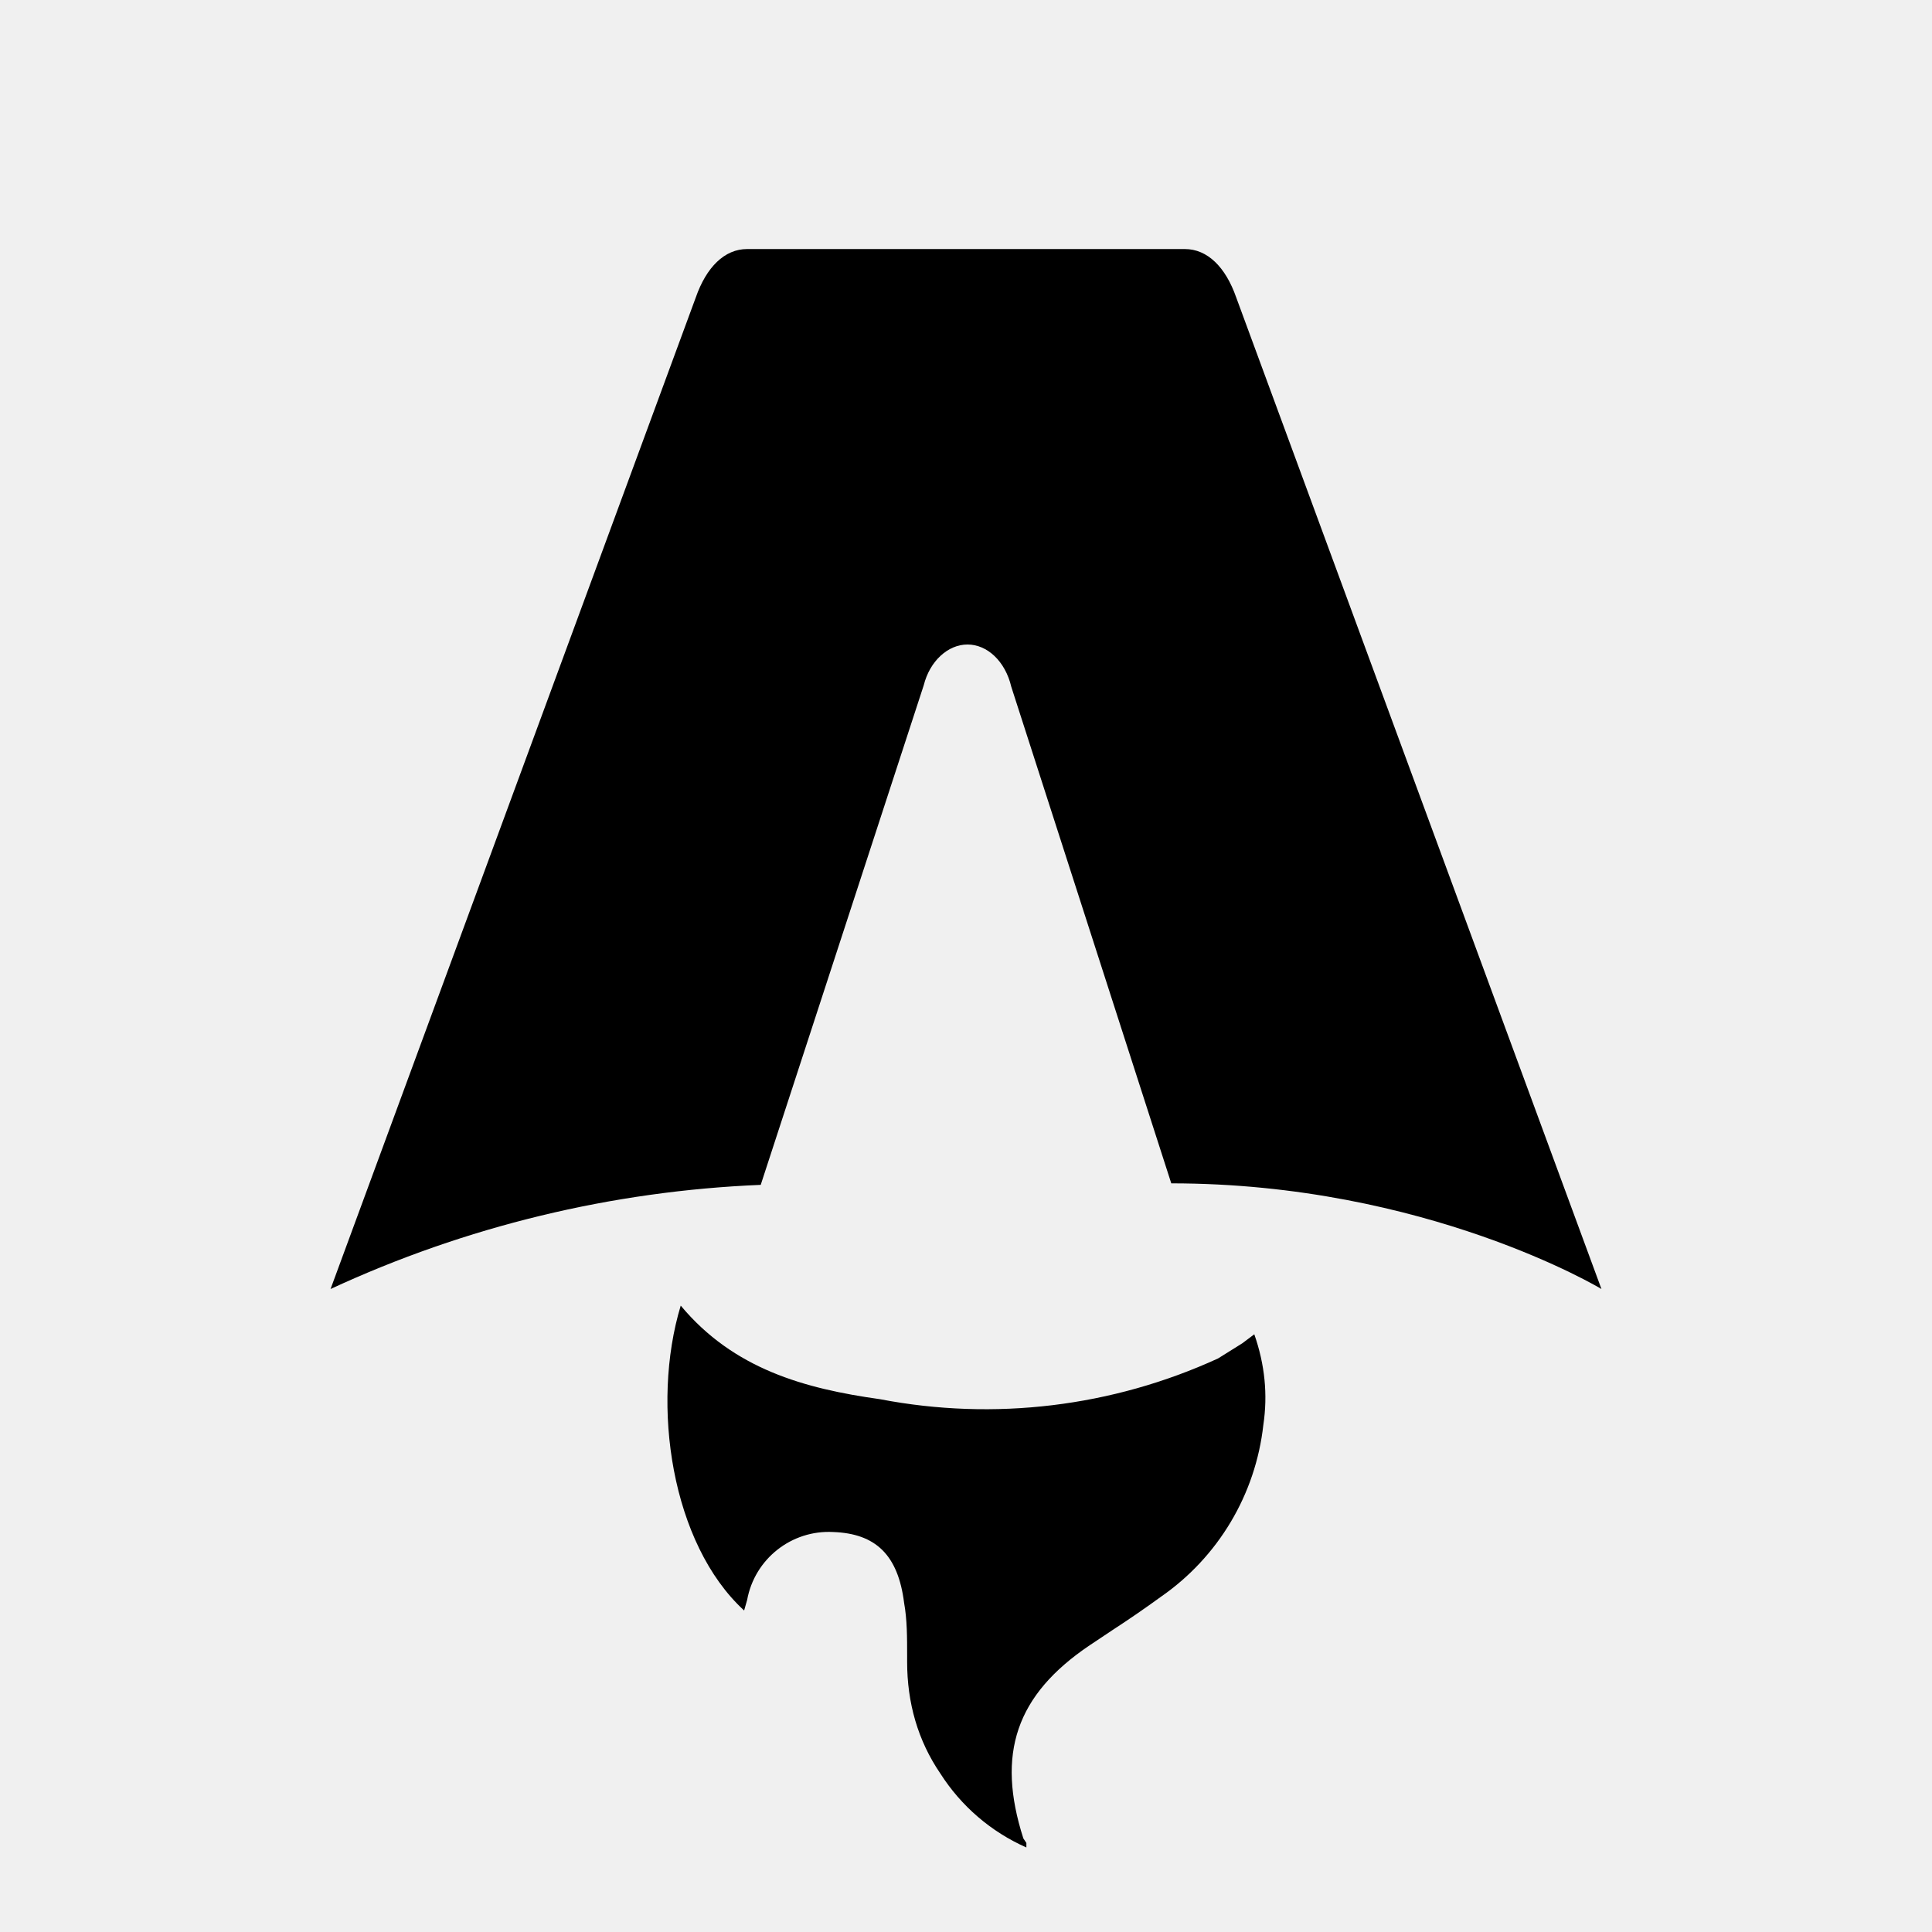
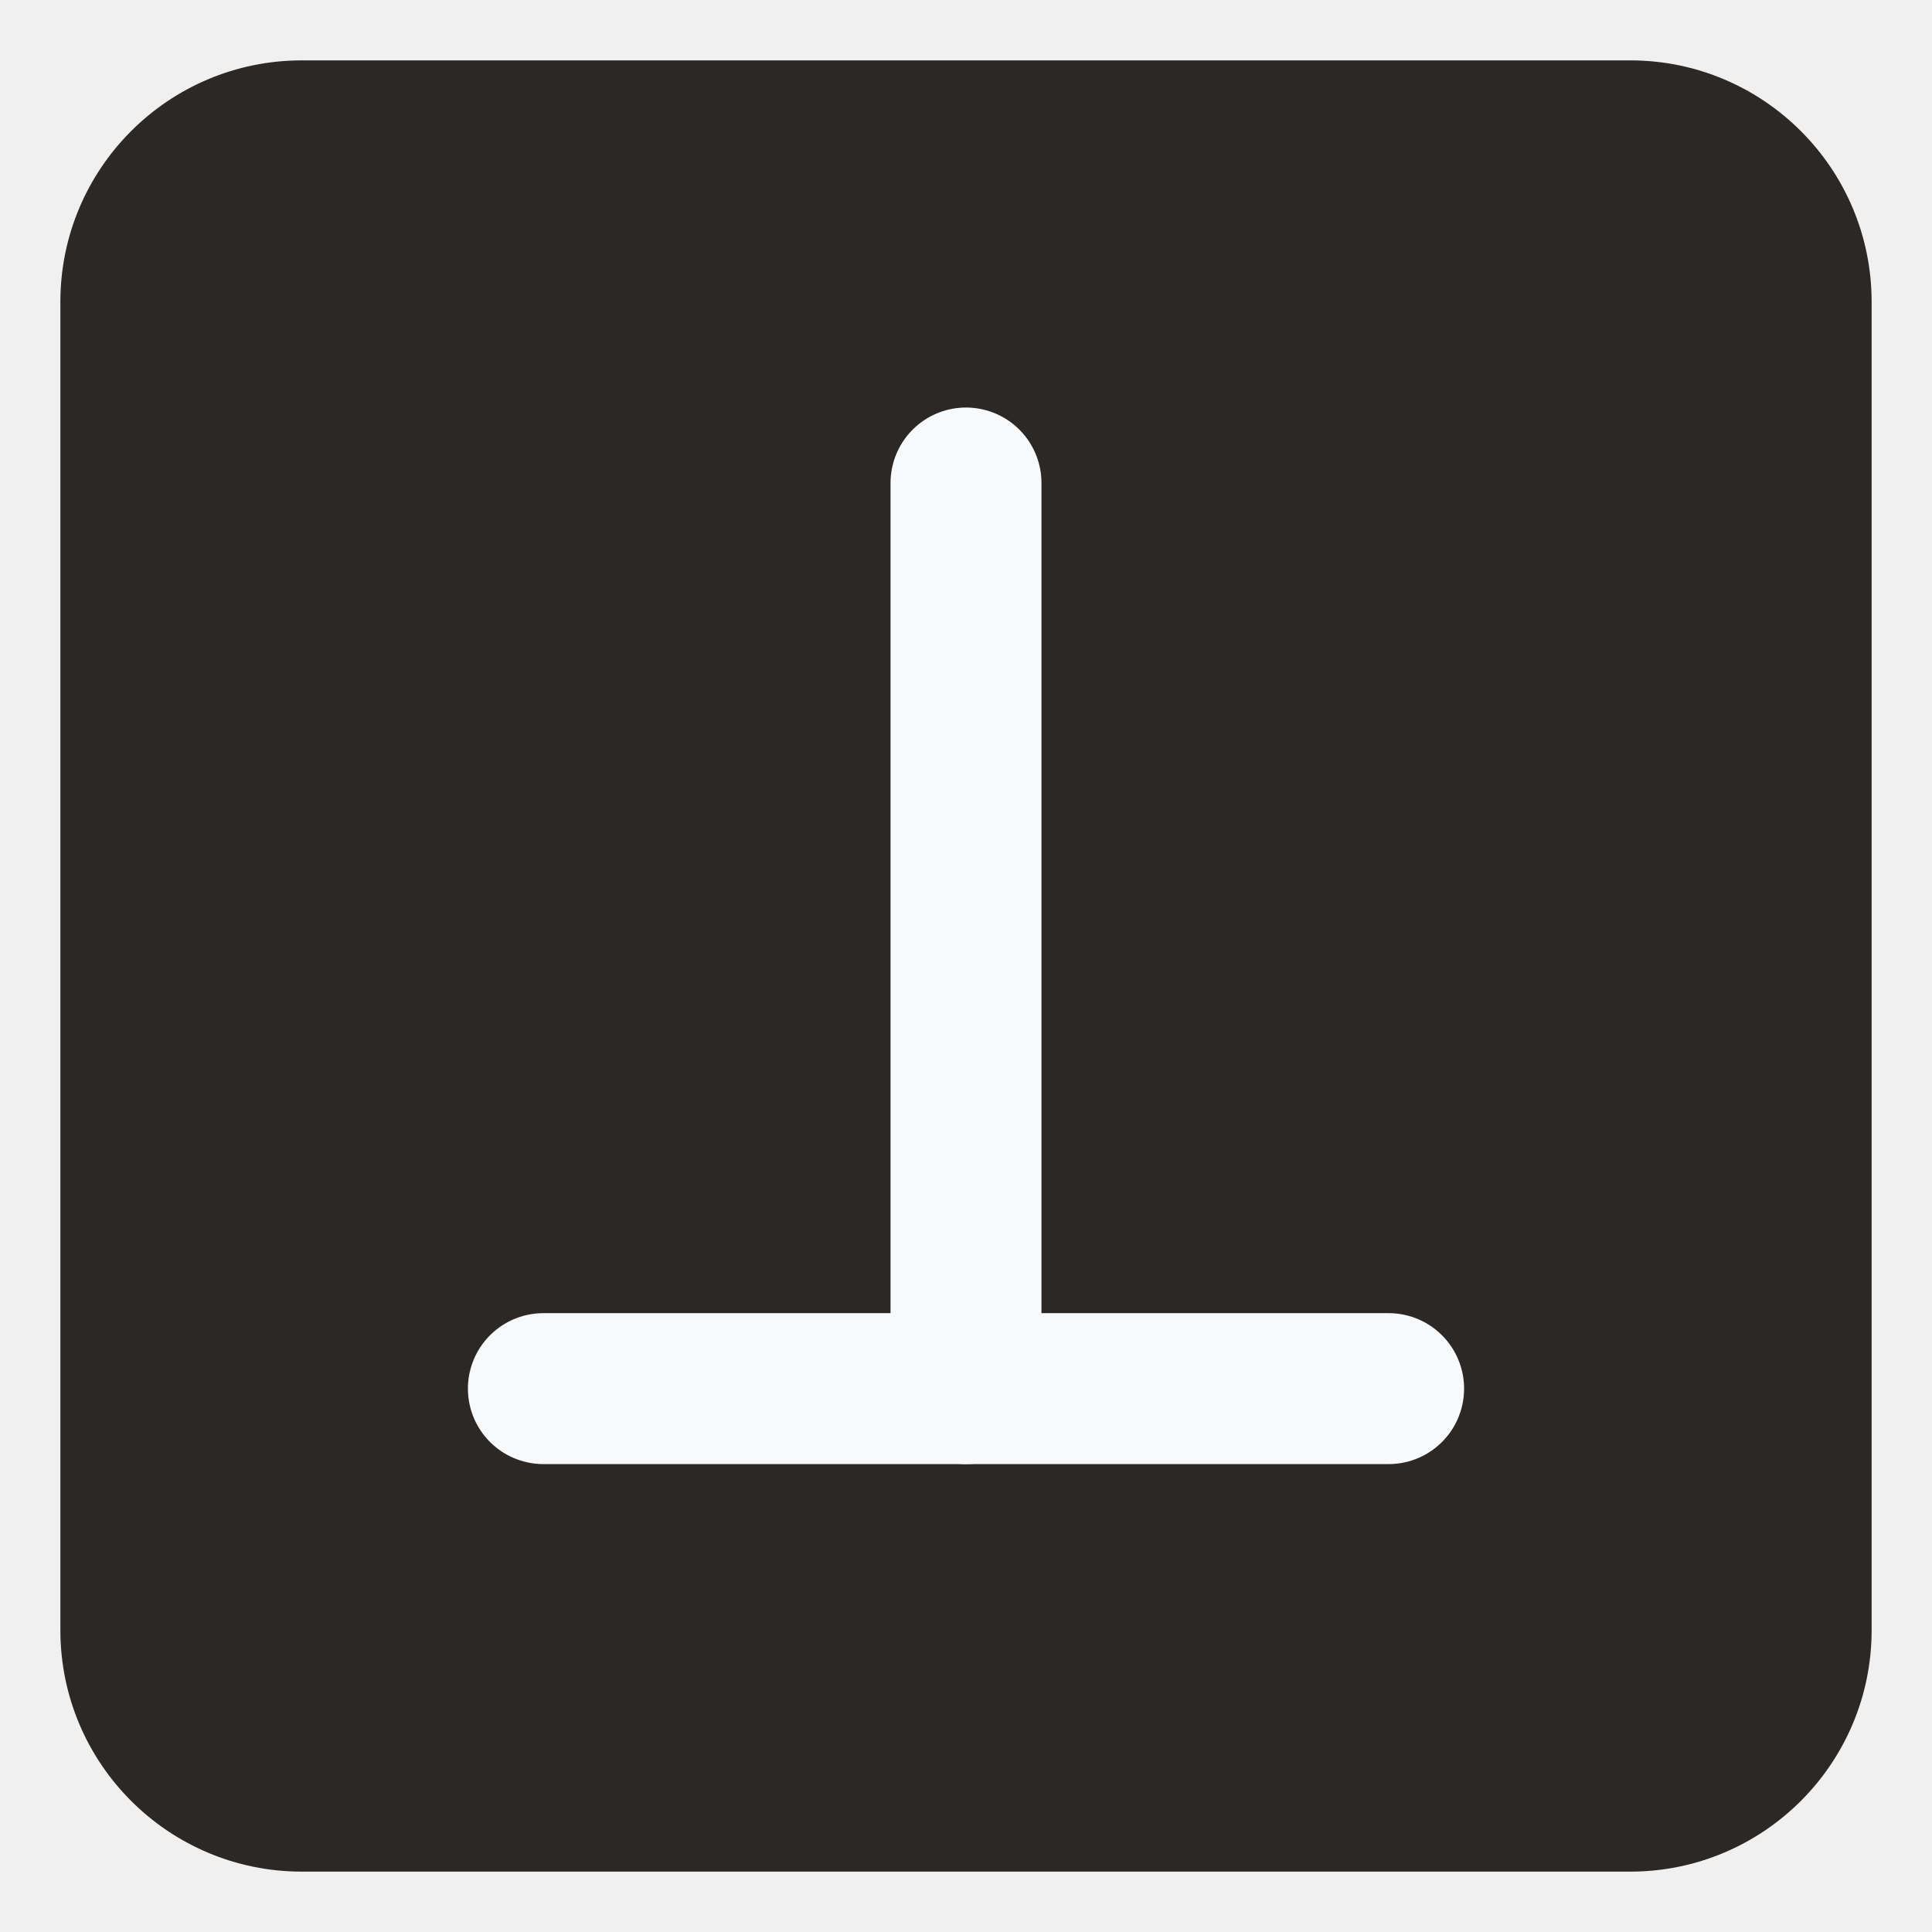
- <svg xmlns="http://www.w3.org/2000/svg" fill="none" viewBox="0 0 128 128">
-   <path d="M50.4 78.5a75.1 75.1 0 0 0-28.5 6.9l24.2-65.7c.7-2 1.9-3.2 3.4-3.2h29c1.5 0 2.7 1.2 3.4 3.2l24.2 65.7s-11.6-7-28.5-7L67 45.5c-.4-1.7-1.6-2.8-2.9-2.8-1.3 0-2.5 1.1-2.9 2.7L50.4 78.5Zm-1.1 28.2Zm-4.2-20.2c-2 6.6-.6 15.8 4.2 20.2a17.5 17.5 0 0 1 .2-.7 5.5 5.5 0 0 1 5.7-4.5c2.8.1 4.3 1.5 4.7 4.7.2 1.1.2 2.3.2 3.5v.4c0 2.7.7 5.2 2.2 7.4a13 13 0 0 0 5.7 4.9v-.3l-.2-.3c-1.8-5.6-.5-9.5 4.4-12.8l1.5-1a73 73 0 0 0 3.2-2.2 16 16 0 0 0 6.8-11.4c.3-2 .1-4-.6-6l-.8.6-1.6 1a37 37 0 0 1-22.4 2.7c-5-.7-9.7-2-13.2-6.2Z" />
+ <svg xmlns="http://www.w3.org/2000/svg" viewBox="0 0 64 64">
+   <rect x="2" y="2" width="60" height="60" rx="8" class="bg" />
+   <line x1="32" y1="16" x2="32" y2="46" class="fg" stroke-width="5" stroke-linecap="round" />
+   <line x1="18" y1="46" x2="46" y2="46" class="fg" stroke-width="5" stroke-linecap="round" />
  <style>
-         path { fill: #000; }
-         @media (prefers-color-scheme: dark) {
-             path { fill: #FFF; }
-         }
-     </style>
+     .bg { fill: #2c2825; }
+     .fg { stroke: #f8f9fb; }
+     @media (prefers-color-scheme: dark) {
+       .bg { fill: #f8f9fb; }
+       .fg { stroke: #2c2825; }
+     }
+   </style>
</svg>
